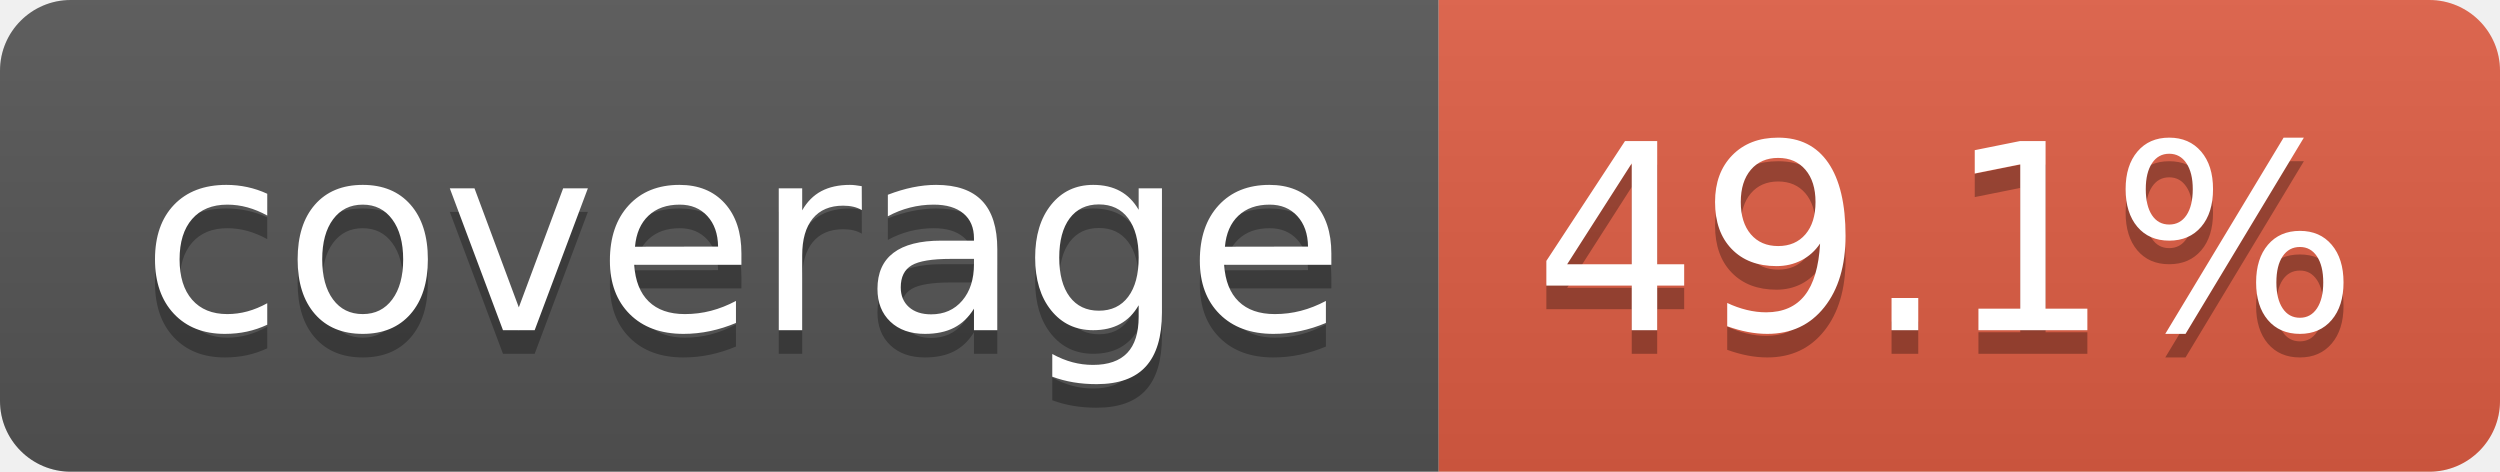
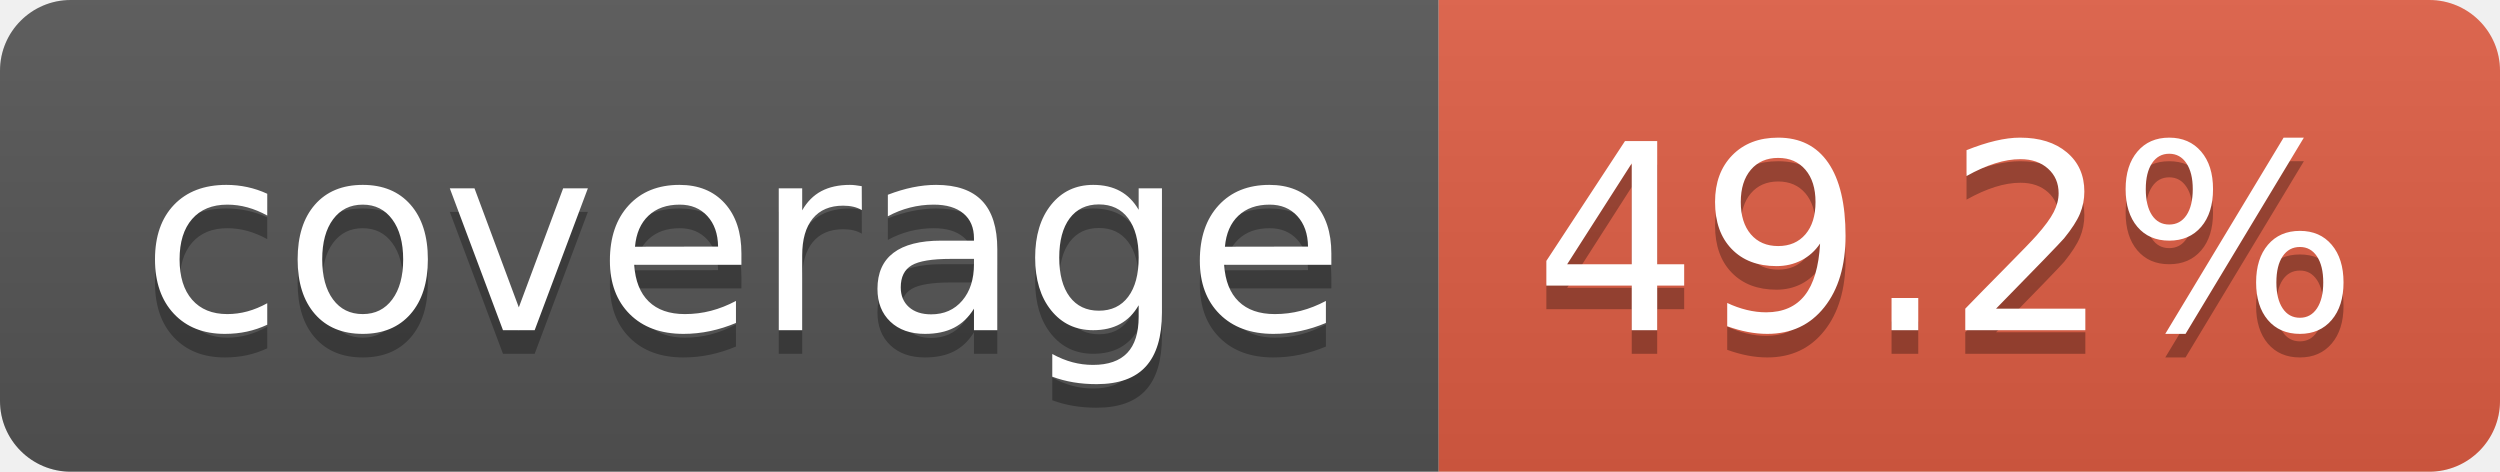
- <svg xmlns="http://www.w3.org/2000/svg" width="106" height="20" role="img" aria-label="coverage: 49.1%">
+ <svg xmlns="http://www.w3.org/2000/svg" width="106" height="20" role="img" aria-label="coverage: 49.2%">
  <linearGradient id="s" x2="0" y2="100%">
    <stop offset="0" stop-color="#bbb" stop-opacity=".1" />
    <stop offset="1" stop-opacity=".1" />
  </linearGradient>
  <clipPath id="r">
    <rect width="106" height="20" rx="3" fill="#fff" />
  </clipPath>
  <g clip-path="url(#r)">
    <rect width="61" height="20" fill="#555" />
    <rect x="61" width="45" height="20" fill="#e05d44" />
    <rect width="106" height="20" fill="url(#s)" />
  </g>
  <g fill="#fff" text-anchor="middle" font-family="Verdana,Geneva,DejaVu Sans,sans-serif" text-rendering="geometricPrecision" font-size="110">
    <text aria-hidden="true" x="315" y="150" fill="#010101" fill-opacity=".3" transform="scale(.1)" textLength="510">coverage</text>
    <text x="315" y="140" transform="scale(.1)" fill="#fff" textLength="510">coverage</text>
-     <text aria-hidden="true" x="825" y="150" fill="#010101" fill-opacity=".3" transform="scale(.1)" textLength="350">49.1%</text>
-     <text x="825" y="140" transform="scale(.1)" fill="#fff" textLength="350">49.1%</text>
+     <text aria-hidden="true" x="825" y="150" fill="#010101" fill-opacity=".3" transform="scale(.1)" textLength="350">49.2%</text>
+     <text x="825" y="140" transform="scale(.1)" fill="#fff" textLength="350">49.2%</text>
  </g>
</svg>
